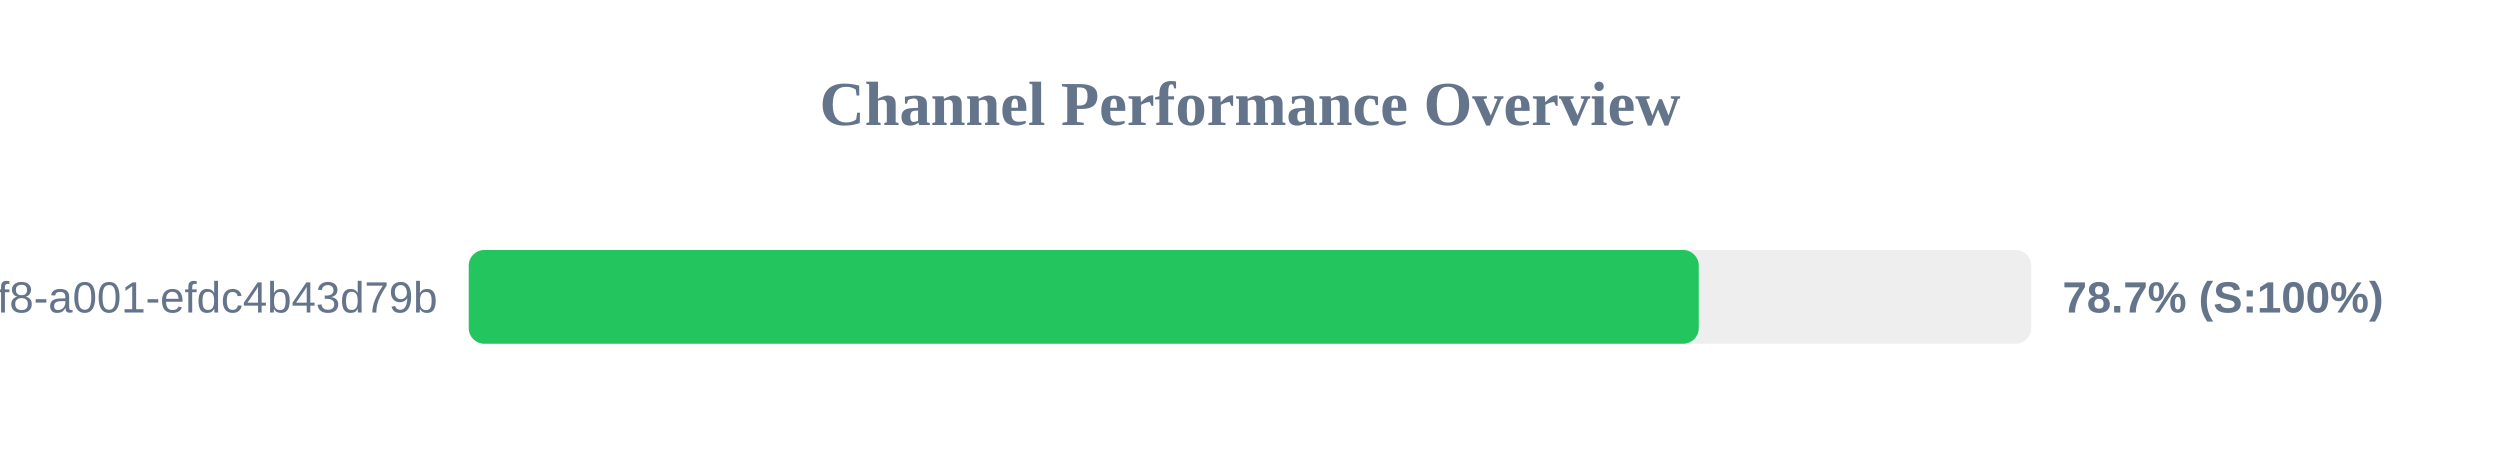
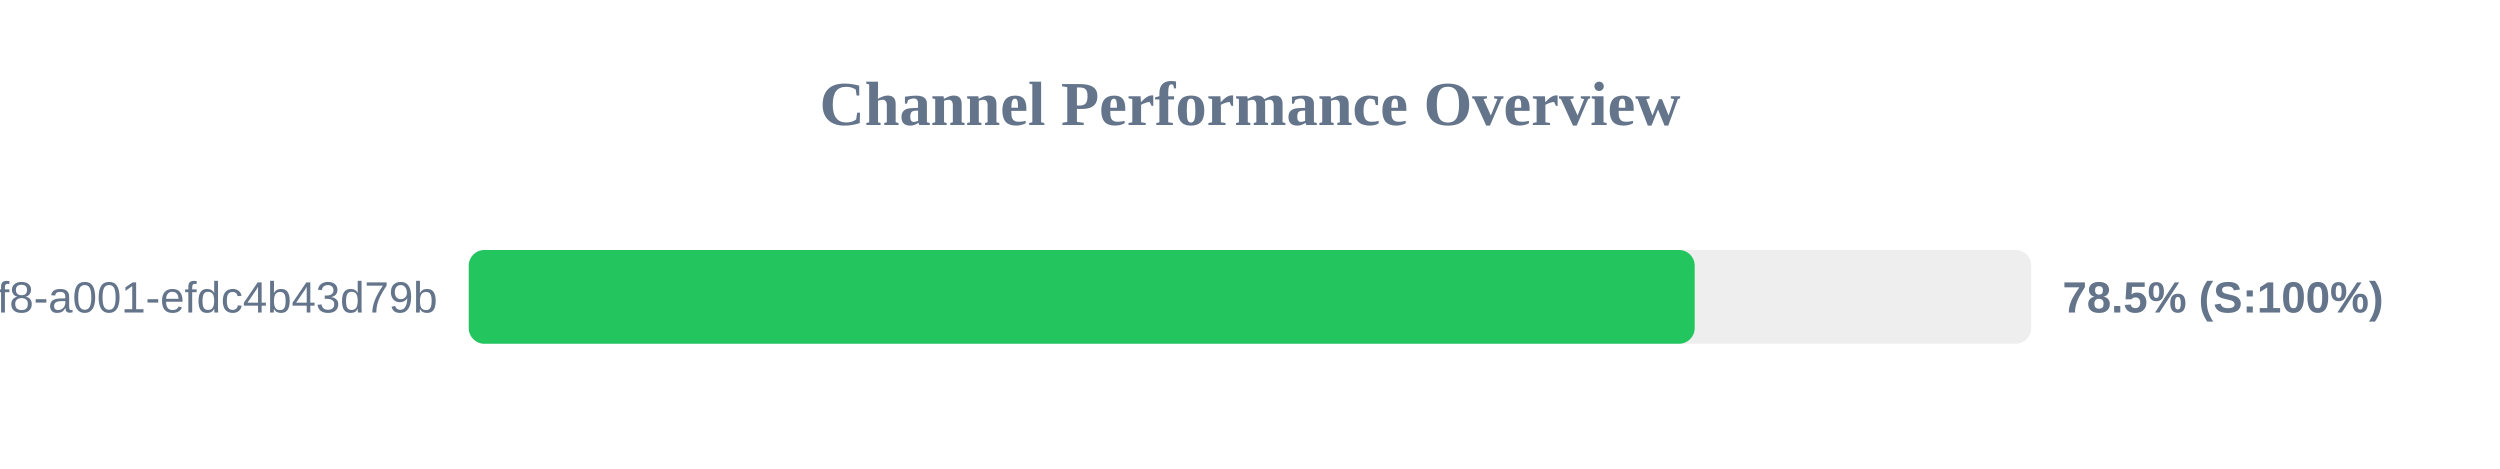
<svg xmlns="http://www.w3.org/2000/svg" width="800" height="150" version="1.1">
  <style>
        .row { font: 14px Arial; fill: #64748b; }
        .score { font: bold 14px Arial; fill: #64748b; }
    </style>
  <text x="400" y="40" text-anchor="middle" font-size="20px" font-weight="bold" fill="#64748b">Channel Performance Overview</text>
  <rect x="150" y="80" width="500" height="30" fill="#eee" rx="5" />
-   <rect x="150" y="80" width="393.6" height="30" fill="#22c55e" rx="5" />
+   <rect x="150" y="80" width="392.3" height="30" fill="#22c55e" rx="5" />
  <text x="140" y="100" text-anchor="end" class="row">?uuid=1fdb6b30-5371-4ff8-a001-efdc4b43d79b</text>
-   <text x="660" y="100" text-anchor="start" class="score">78.7% (S:100%)</text>
+   <text x="660" y="100" text-anchor="start" class="score">78.5% (S:100%)</text>
</svg>
